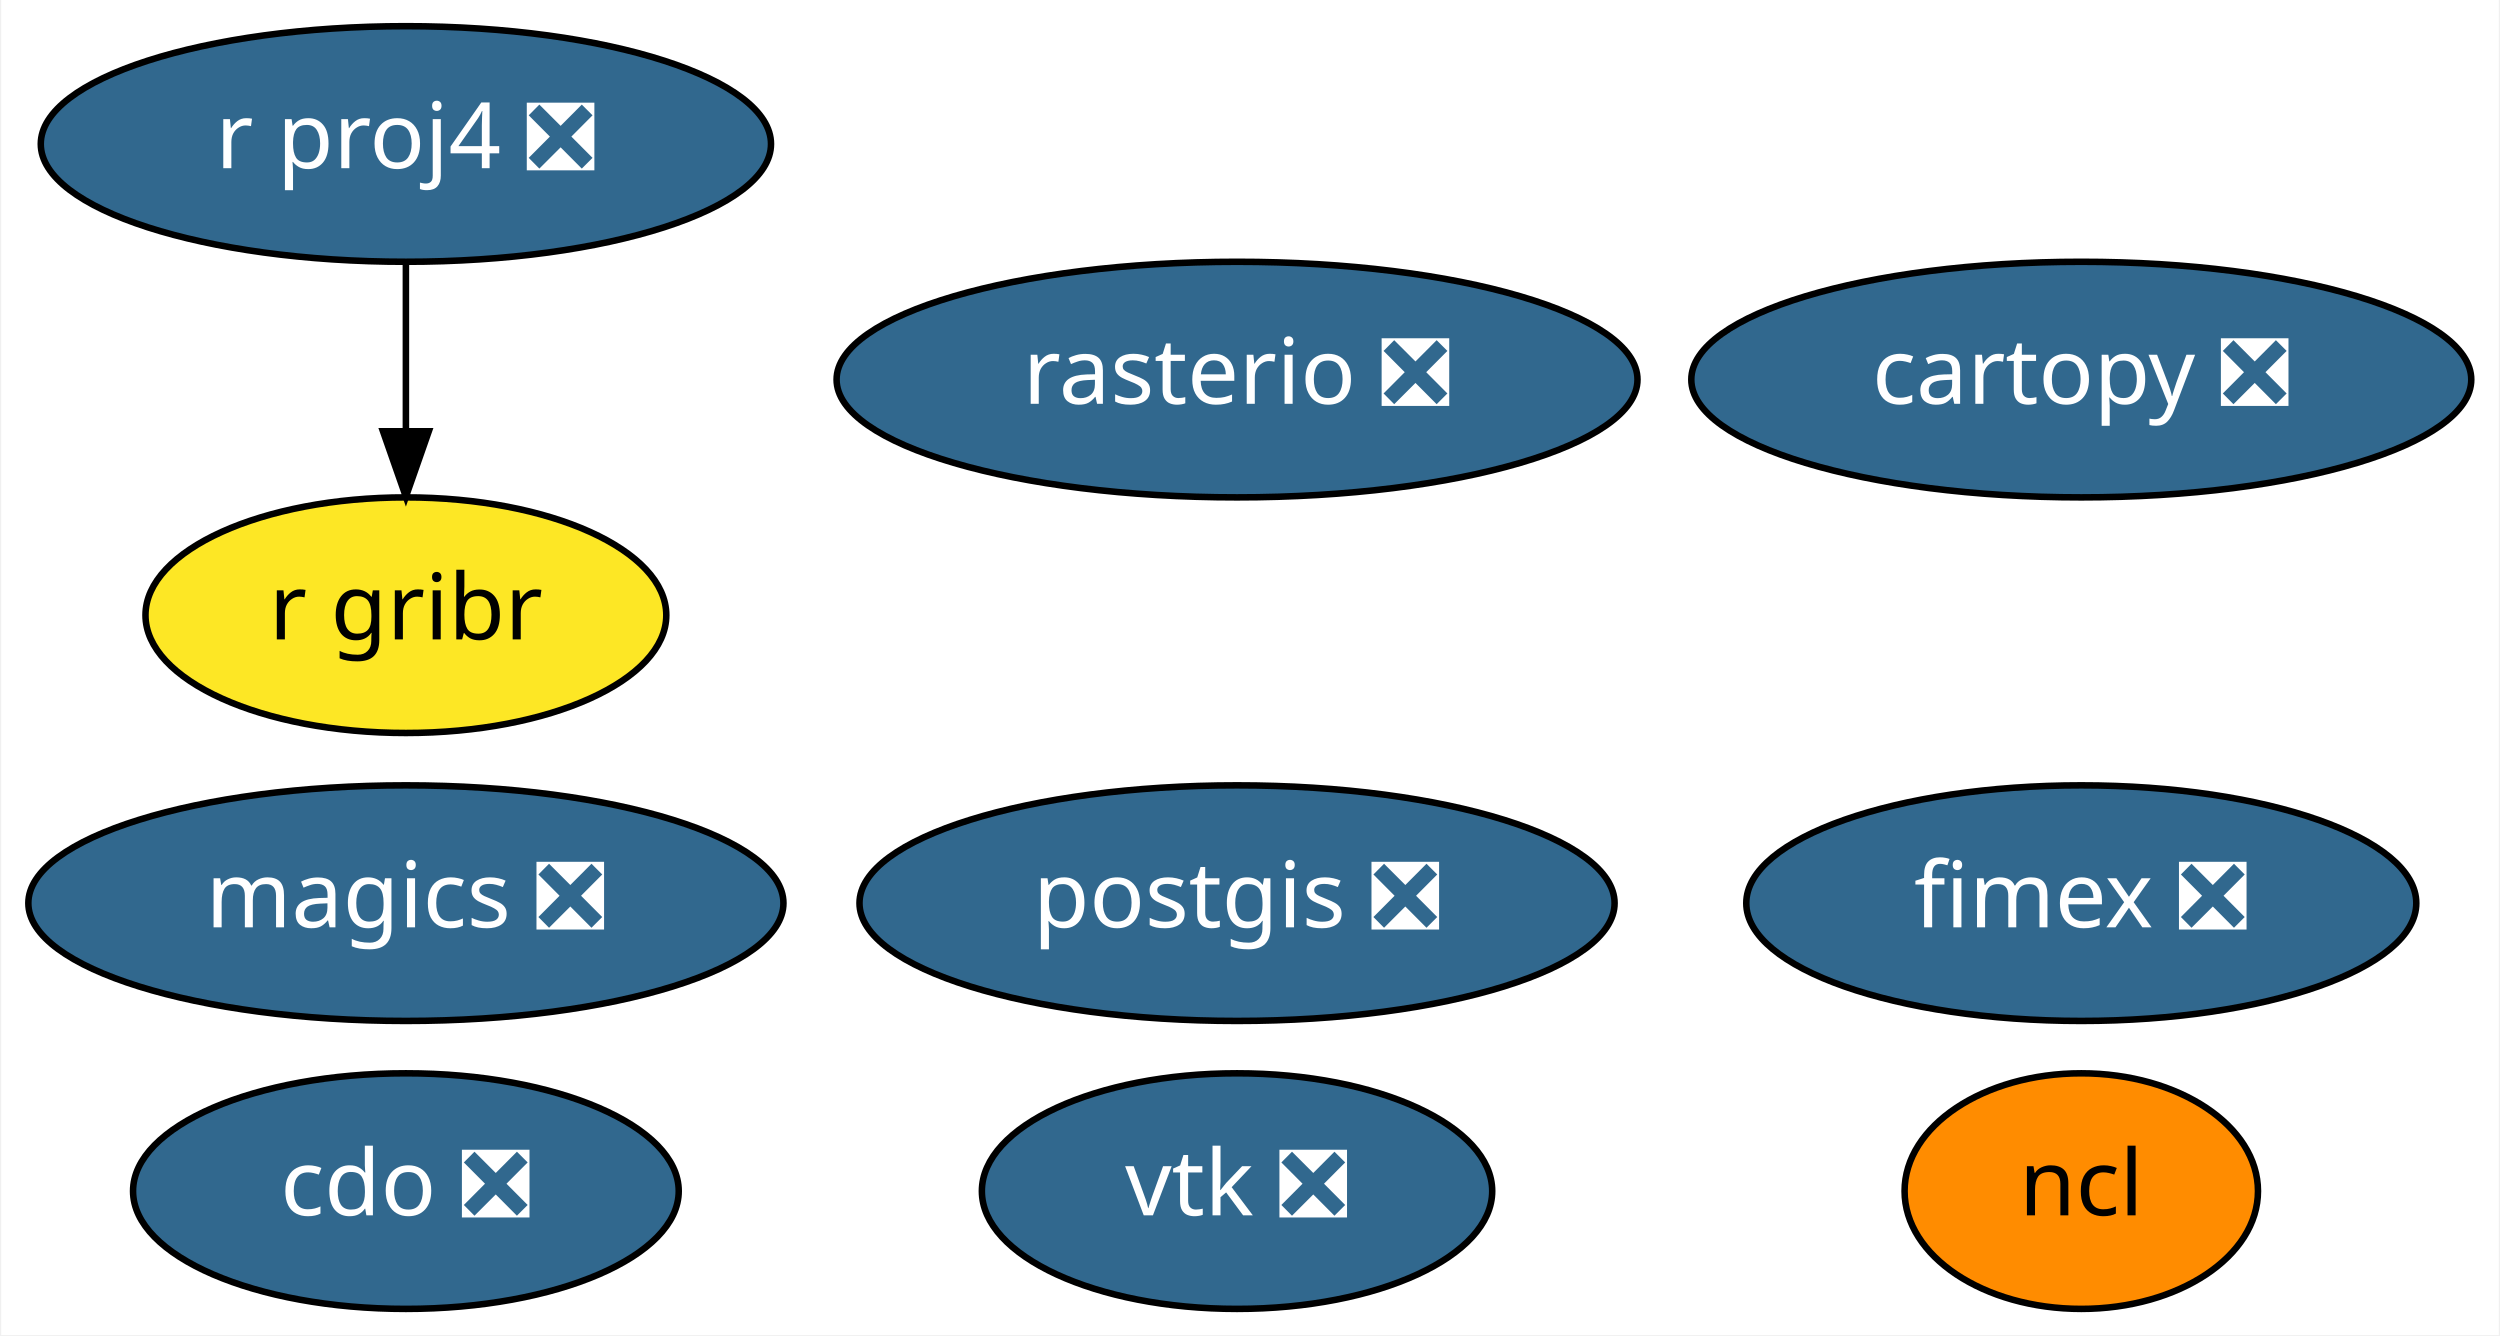
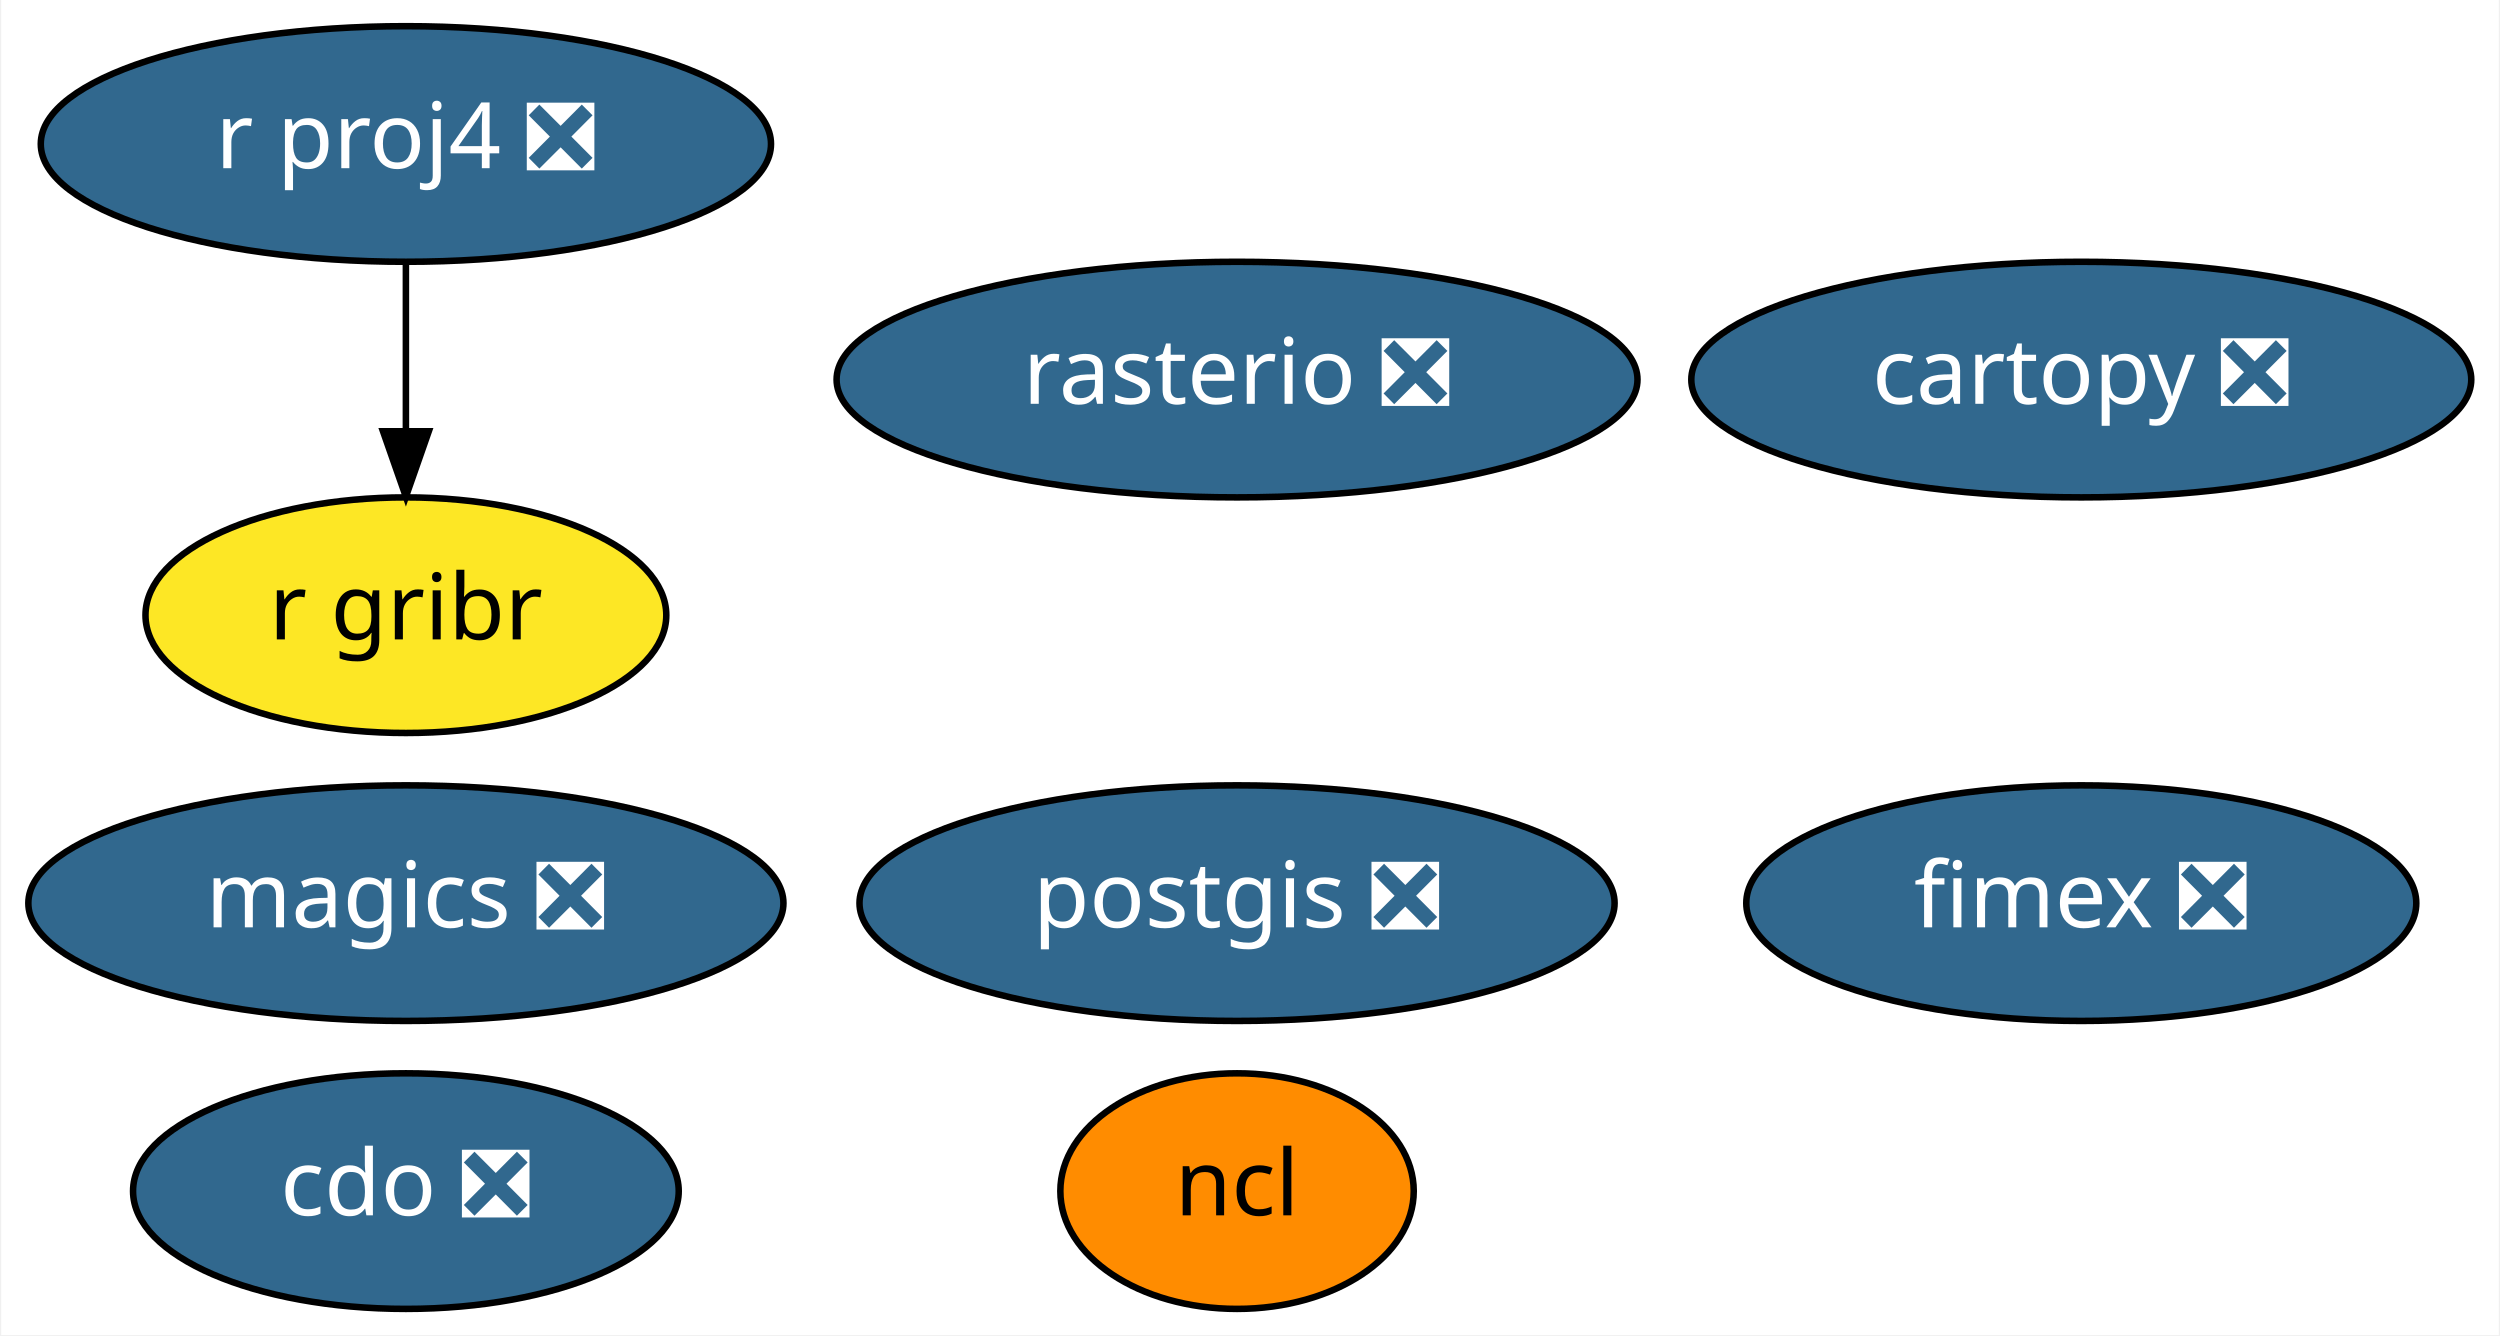
<svg xmlns="http://www.w3.org/2000/svg" xmlns:xlink="http://www.w3.org/1999/xlink" width="382pt" height="204pt" viewBox="0.00 0.00 381.64 204.00">
  <g id="graph0" class="graph" transform="scale(1 1) rotate(0) translate(4 200)">
    <polygon fill="white" stroke="transparent" points="-4,4 -4,-200 377.64,-200 377.64,4 -4,4" />
    <g id="node1" class="node">
      <g id="a_node1">
        <a xlink:href="https://github.com/conda-forge/cartopy-feedstock/pull/106" xlink:title="cartopy ❎">
          <ellipse fill="#31688e" stroke="black" cx="313.84" cy="-142" rx="59.59" ry="18" />
          <text text-anchor="middle" x="313.84" y="-138.3" font-family="Times-Roman" font-size="14.00" fill="white">cartopy ❎</text>
        </a>
      </g>
    </g>
    <g id="node2" class="node">
      <g id="a_node2">
        <a xlink:href="https://github.com/conda-forge/cdo-feedstock/pull/89" xlink:title="cdo ❎">
          <ellipse fill="#31688e" stroke="black" cx="57.84" cy="-18" rx="41.69" ry="18" />
          <text text-anchor="middle" x="57.84" y="-14.3" font-family="Times-Roman" font-size="14.00" fill="white">cdo ❎</text>
        </a>
      </g>
    </g>
    <g id="node3" class="node">
      <g id="a_node3">
        <a xlink:href="https://github.com/conda-forge/magics-feedstock/pull/88" xlink:title="magics ❎">
          <ellipse fill="#31688e" stroke="black" cx="57.84" cy="-62" rx="57.69" ry="18" />
          <text text-anchor="middle" x="57.84" y="-58.3" font-family="Times-Roman" font-size="14.00" fill="white">magics ❎</text>
        </a>
      </g>
    </g>
    <g id="node4" class="node">
      <g id="a_node4">
        <a xlink:href="https://github.com/conda-forge/ncl-feedstock" xlink:title="ncl">
-           <ellipse fill="#ff8c00" stroke="black" cx="313.84" cy="-18" rx="27" ry="18" />
-           <text text-anchor="middle" x="313.84" y="-14.3" font-family="Times-Roman" font-size="14.00">ncl</text>
+           <ellipse fill="#ff8c00" stroke="black" cx="184.84" cy="-18" rx="27" ry="18" />
+           <text text-anchor="middle" x="184.84" y="-14.3" font-family="Times-Roman" font-size="14.00">ncl</text>
        </a>
      </g>
    </g>
    <g id="node5" class="node">
      <g id="a_node5">
        <a xlink:href="https://github.com/conda-forge/postgis-feedstock/pull/52" xlink:title="postgis ❎">
          <ellipse fill="#31688e" stroke="black" cx="184.84" cy="-62" rx="57.69" ry="18" />
          <text text-anchor="middle" x="184.84" y="-58.3" font-family="Times-Roman" font-size="14.00" fill="white">postgis ❎</text>
        </a>
      </g>
    </g>
    <g id="node6" class="node">
      <g id="a_node6">
        <a xlink:href="https://github.com/conda-forge/r-proj4-feedstock/pull/25" xlink:title="r proj4 ❎">
          <ellipse fill="#31688e" stroke="black" cx="57.84" cy="-178" rx="55.79" ry="18" />
          <text text-anchor="middle" x="57.84" y="-174.3" font-family="Times-Roman" font-size="14.00" fill="white">r proj4 ❎</text>
        </a>
      </g>
    </g>
-     <g id="node9" class="node">
-       <g id="a_node9">
+     <g id="node8" class="node">
+       <g id="a_node8">
        <a xlink:href="https://github.com/conda-forge/r-gribr-feedstock" xlink:title="r gribr">
          <ellipse fill="#fde725" stroke="black" cx="57.84" cy="-106" rx="39.79" ry="18" />
          <text text-anchor="middle" x="57.84" y="-102.3" font-family="Times-Roman" font-size="14.00">r gribr</text>
        </a>
      </g>
    </g>
    <g id="edge1" class="edge">
      <path fill="none" stroke="black" d="M57.84,-159.7C57.84,-151.98 57.84,-142.71 57.84,-134.11" />
      <polygon fill="black" stroke="black" points="61.34,-134.1 57.84,-124.1 54.34,-134.1 61.34,-134.1" />
    </g>
    <g id="node7" class="node">
      <g id="a_node7">
        <a xlink:href="https://github.com/conda-forge/rasterio-feedstock/pull/194" xlink:title="rasterio ❎">
          <ellipse fill="#31688e" stroke="black" cx="184.84" cy="-142" rx="61.19" ry="18" />
          <text text-anchor="middle" x="184.84" y="-138.3" font-family="Times-Roman" font-size="14.00" fill="white">rasterio ❎</text>
        </a>
      </g>
    </g>
-     <g id="node8" class="node">
-       <g id="a_node8">
-         <a xlink:href="https://github.com/conda-forge/vtk-feedstock/pull/167" xlink:title="vtk ❎">
-           <ellipse fill="#31688e" stroke="black" cx="184.84" cy="-18" rx="38.99" ry="18" />
-           <text text-anchor="middle" x="184.84" y="-14.3" font-family="Times-Roman" font-size="14.00" fill="white">vtk ❎</text>
-         </a>
-       </g>
-     </g>
-     <g id="node10" class="node">
-       <g id="a_node10">
+     <g id="node9" class="node">
+       <g id="a_node9">
        <a xlink:href="https://github.com/conda-forge/fimex-feedstock/pull/9" xlink:title="fimex ❎">
          <ellipse fill="#31688e" stroke="black" cx="313.84" cy="-62" rx="51.19" ry="18" />
          <text text-anchor="middle" x="313.84" y="-58.3" font-family="Times-Roman" font-size="14.00" fill="white">fimex ❎</text>
        </a>
      </g>
    </g>
  </g>
</svg>
